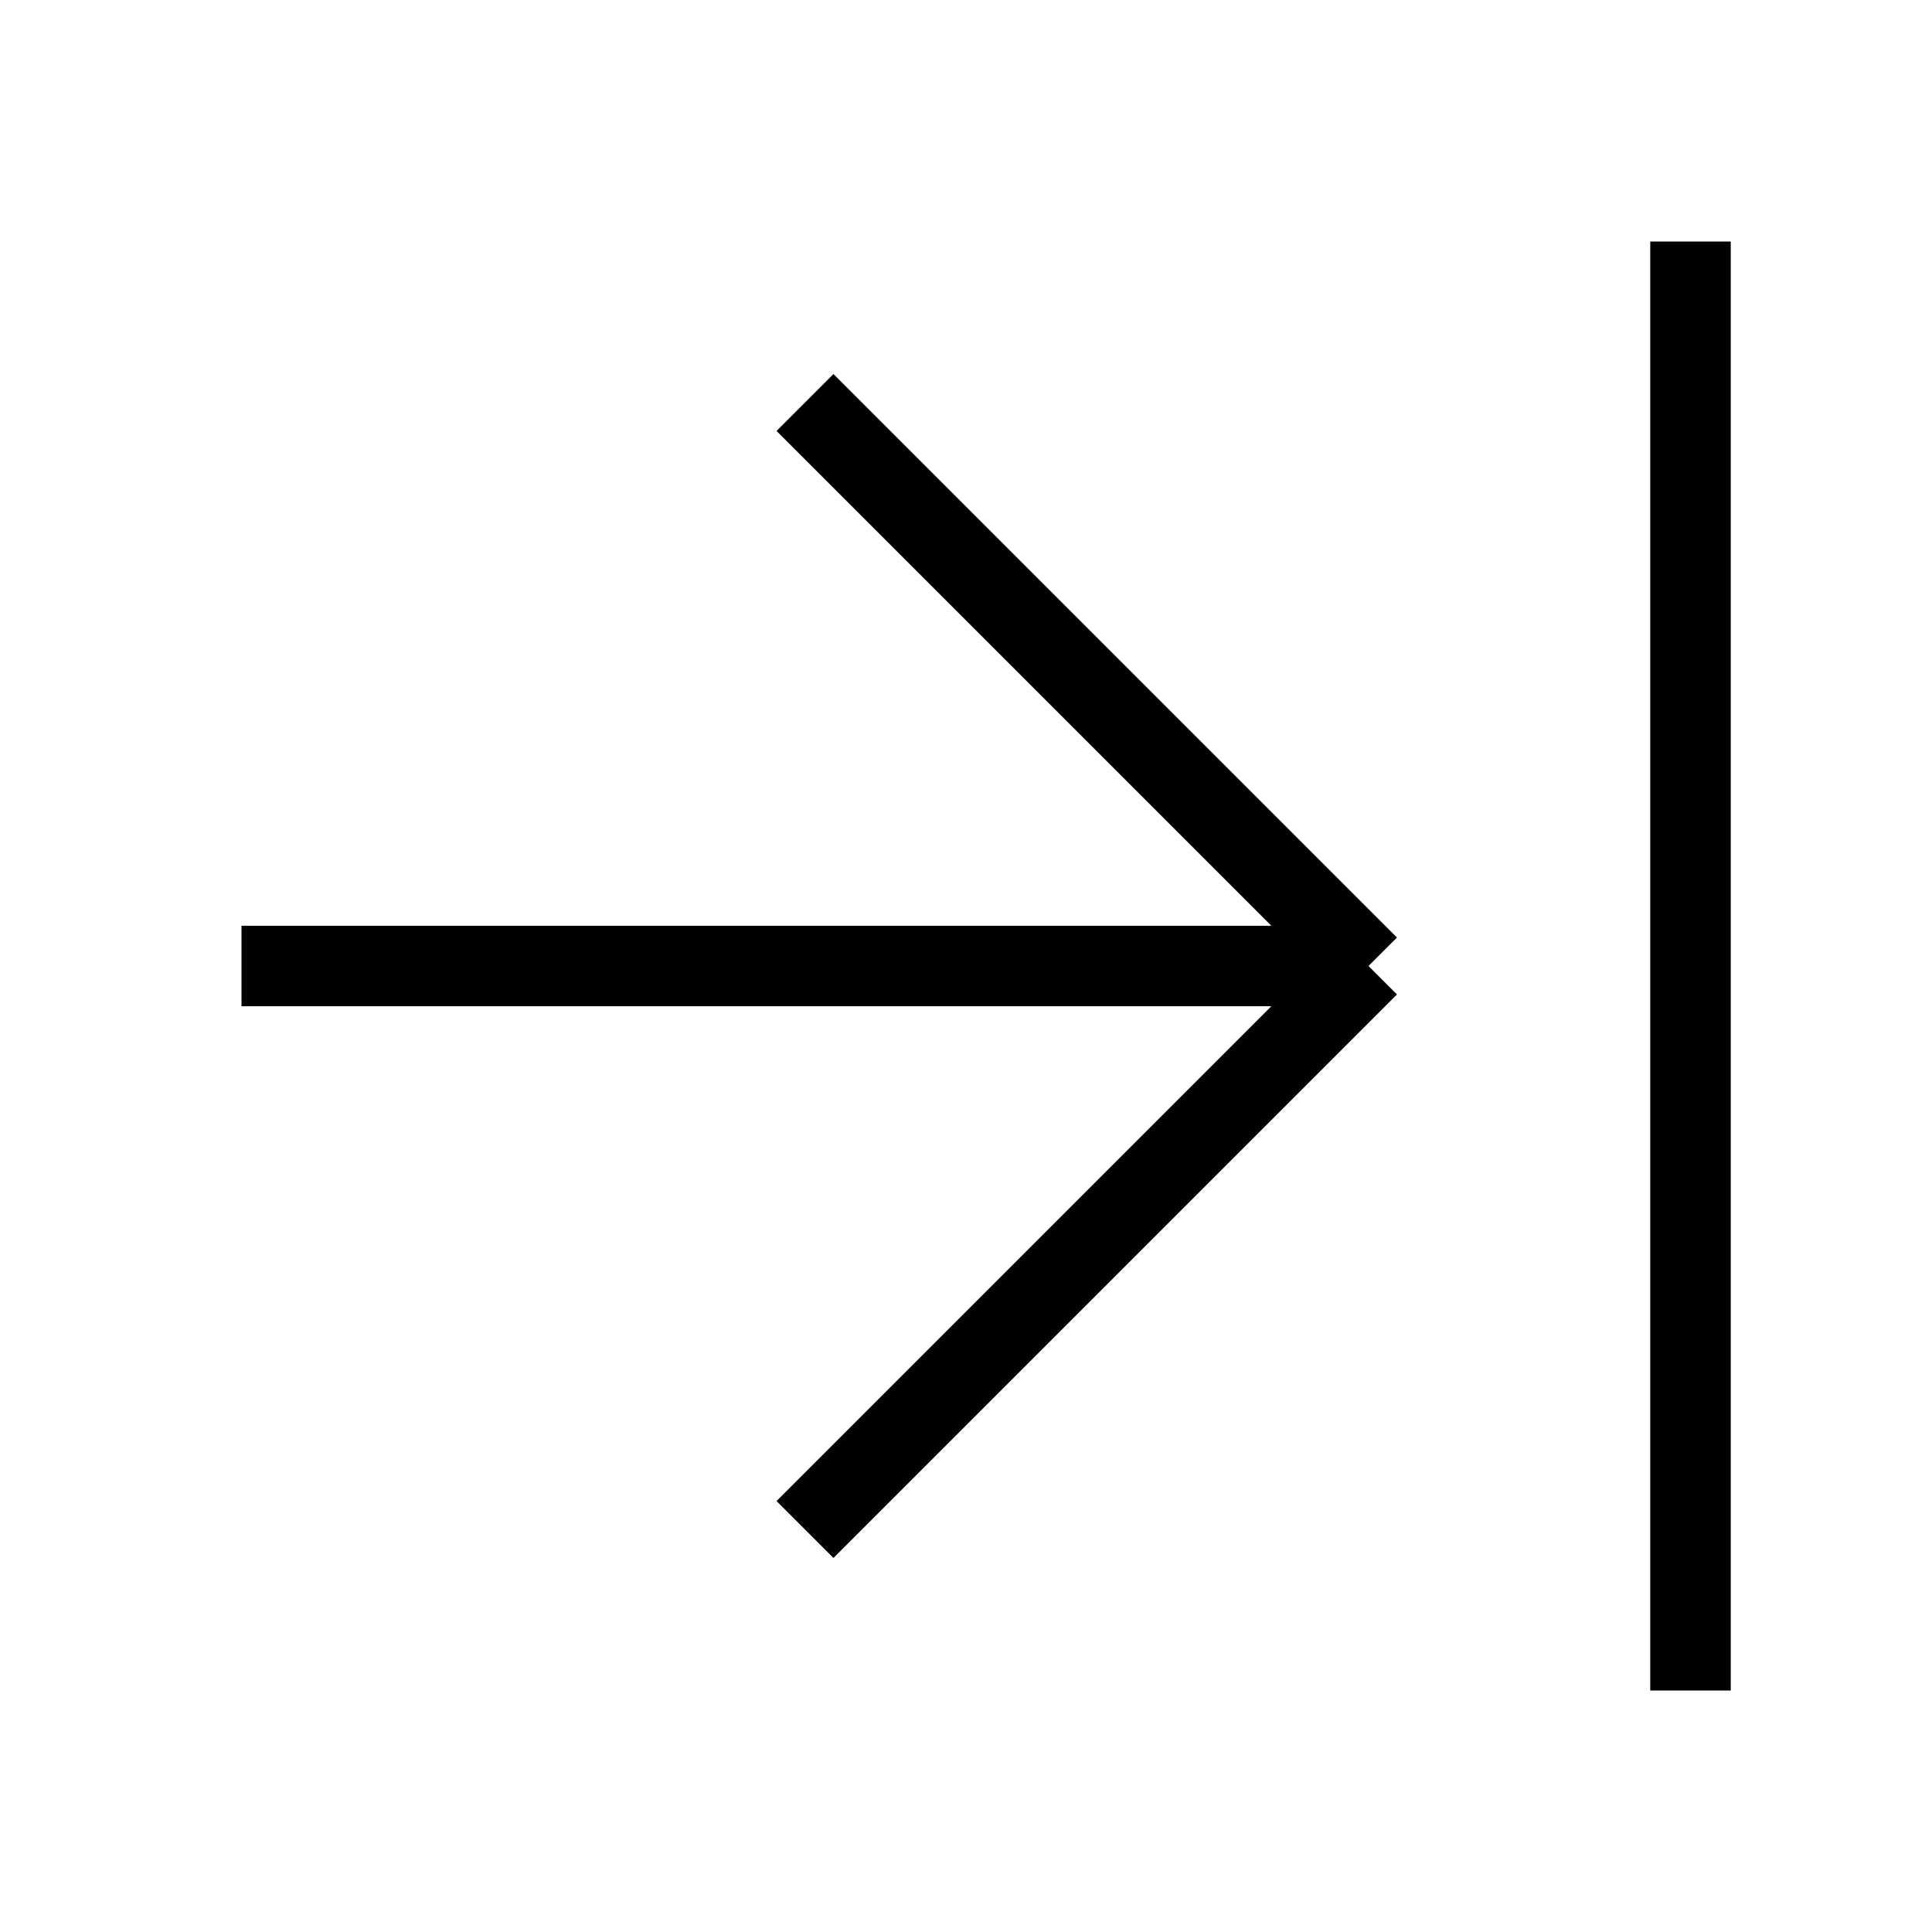
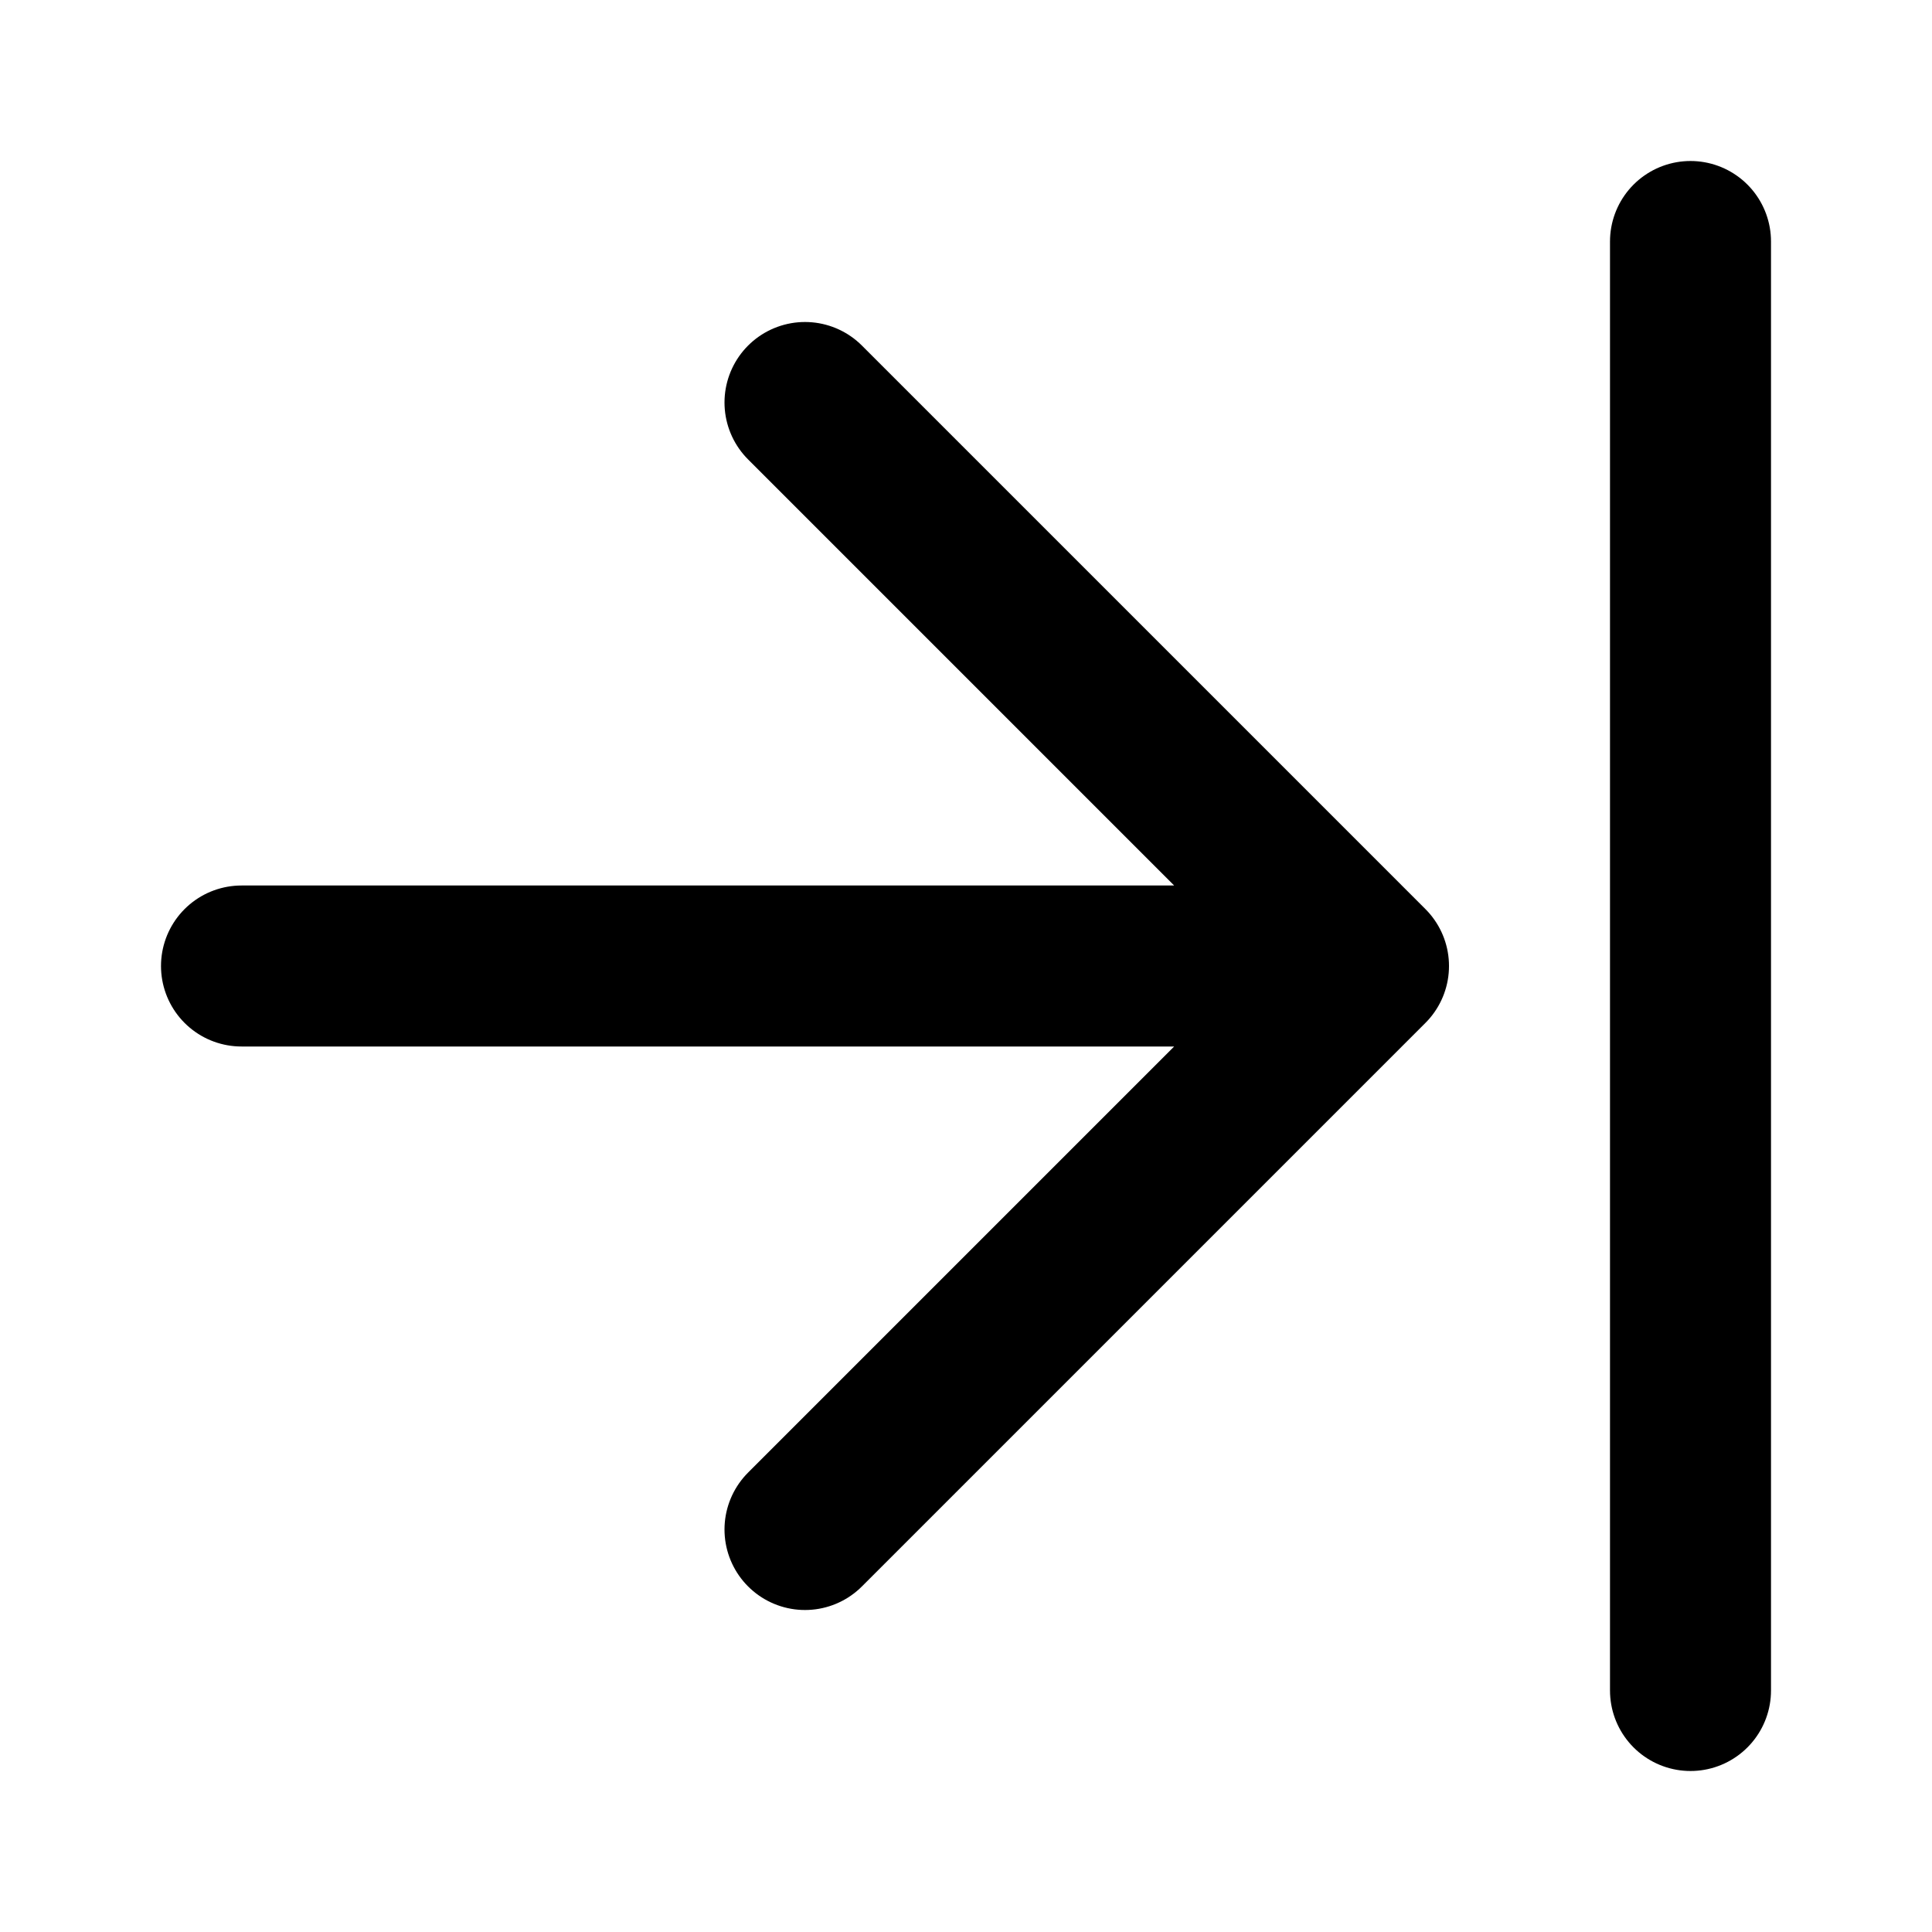
<svg xmlns="http://www.w3.org/2000/svg" viewBox="0 0 24 24" fill="none">
-   <path stroke="currentColor" d="M21 21V3M3 12H17M17 12L10 5M17 12L10 19" />
+   <path stroke="currentColor" stroke-width="2" stroke-linecap="round" stroke-linejoin="round" d="M21 21V3M3 12H17M17 12L10 5M17 12L10 19" />
</svg>
